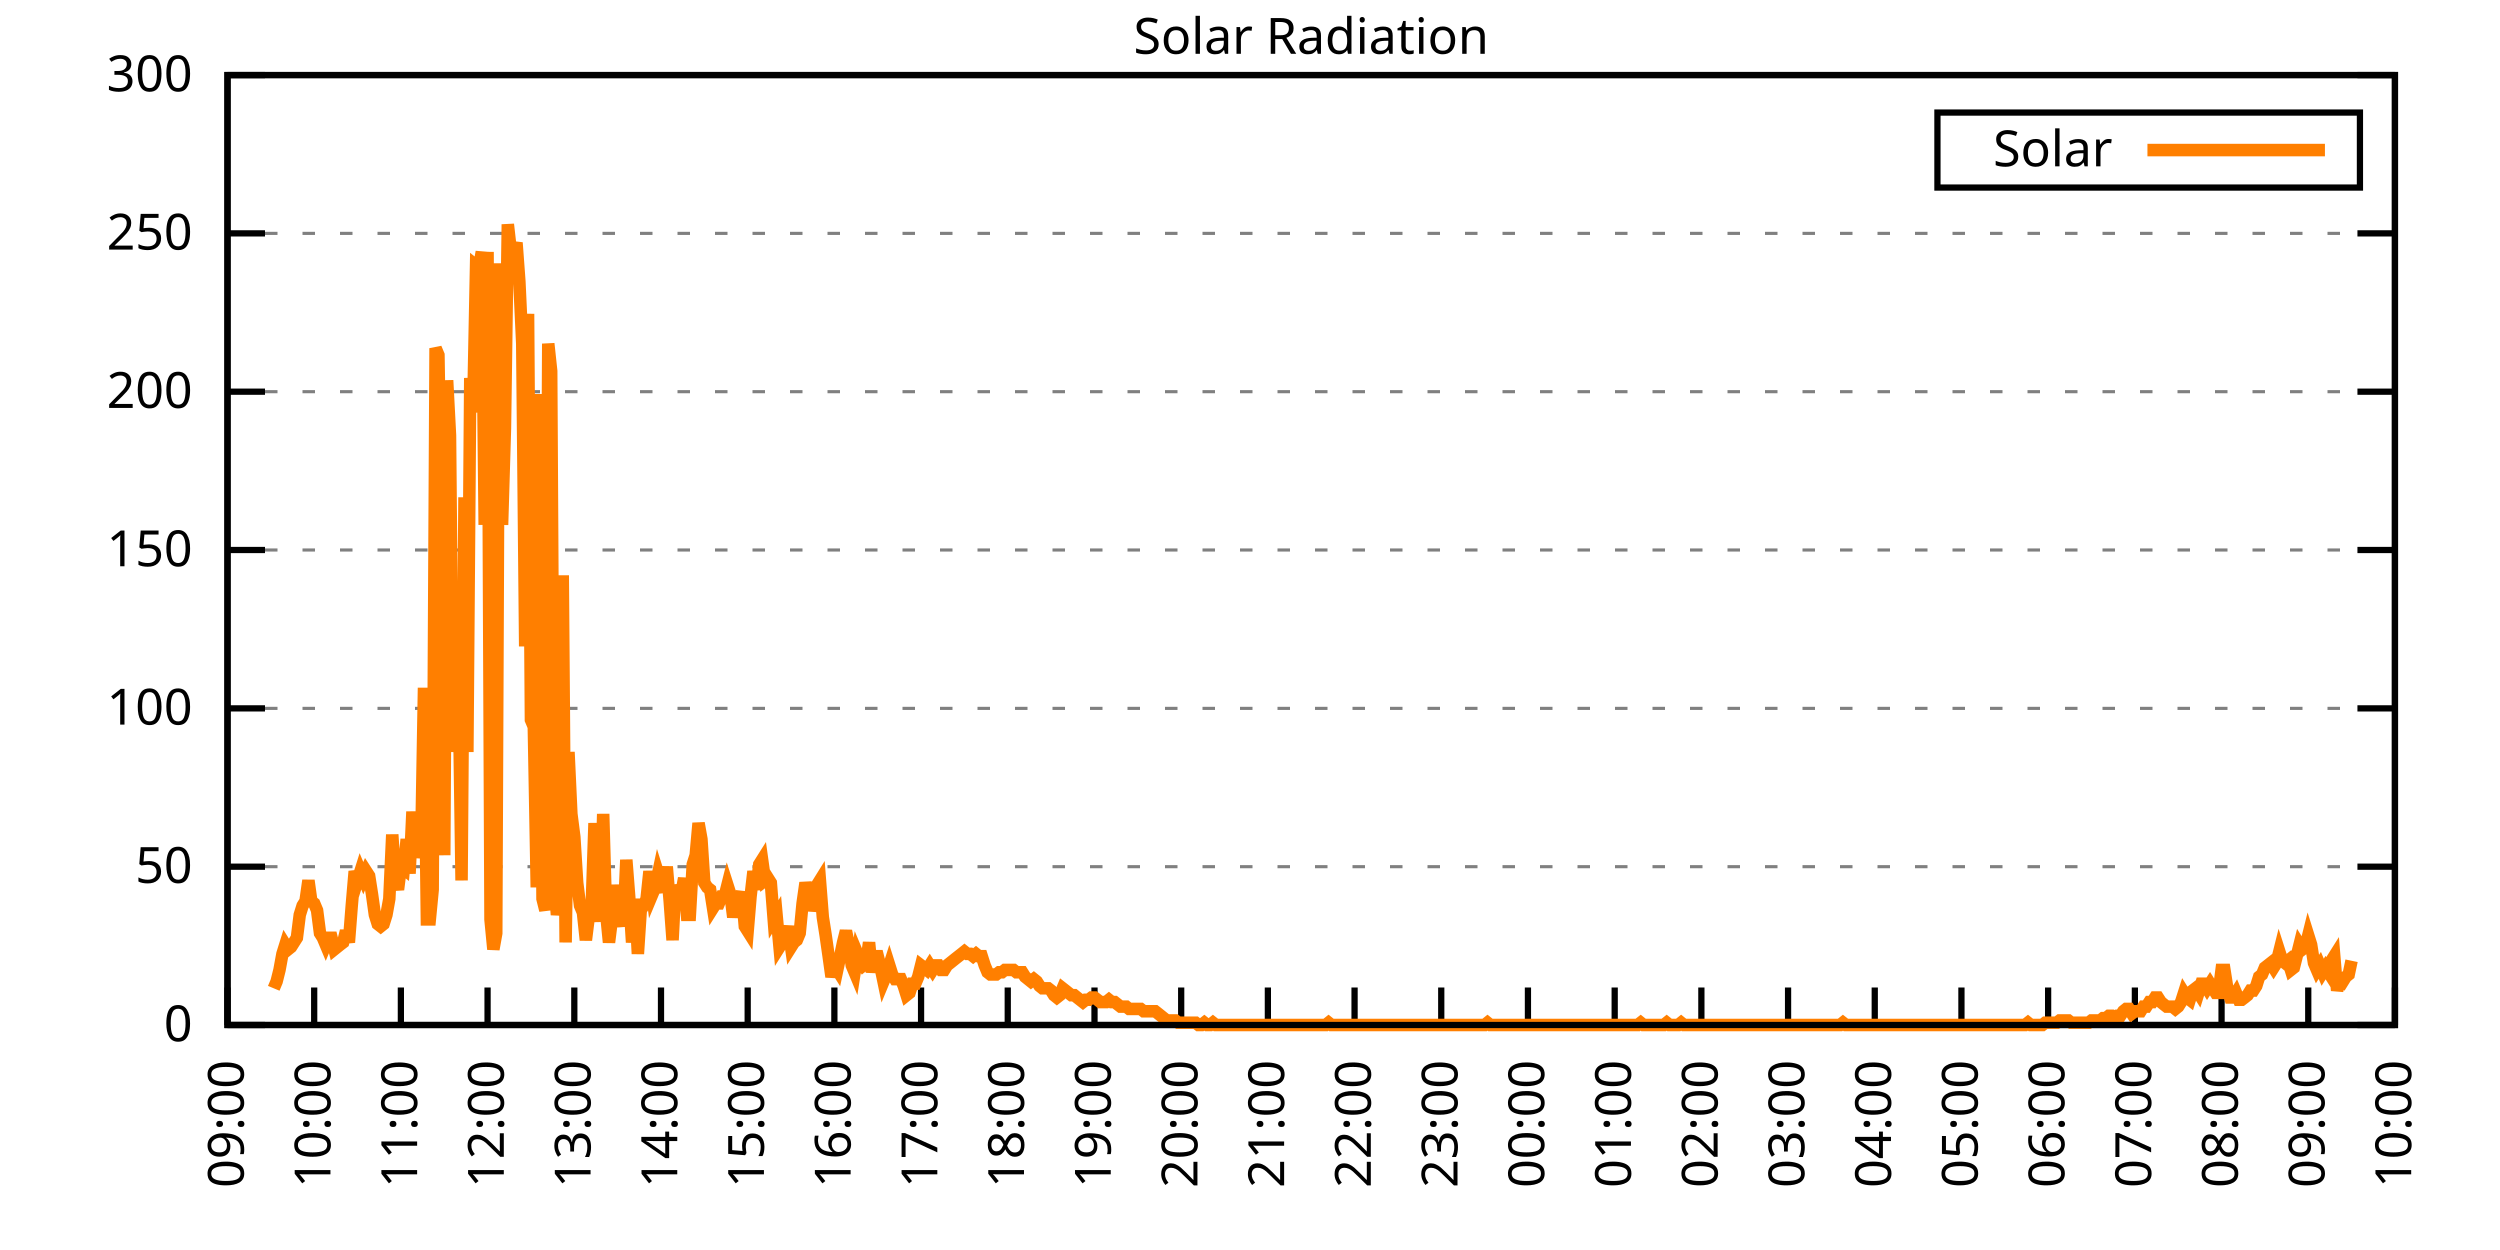
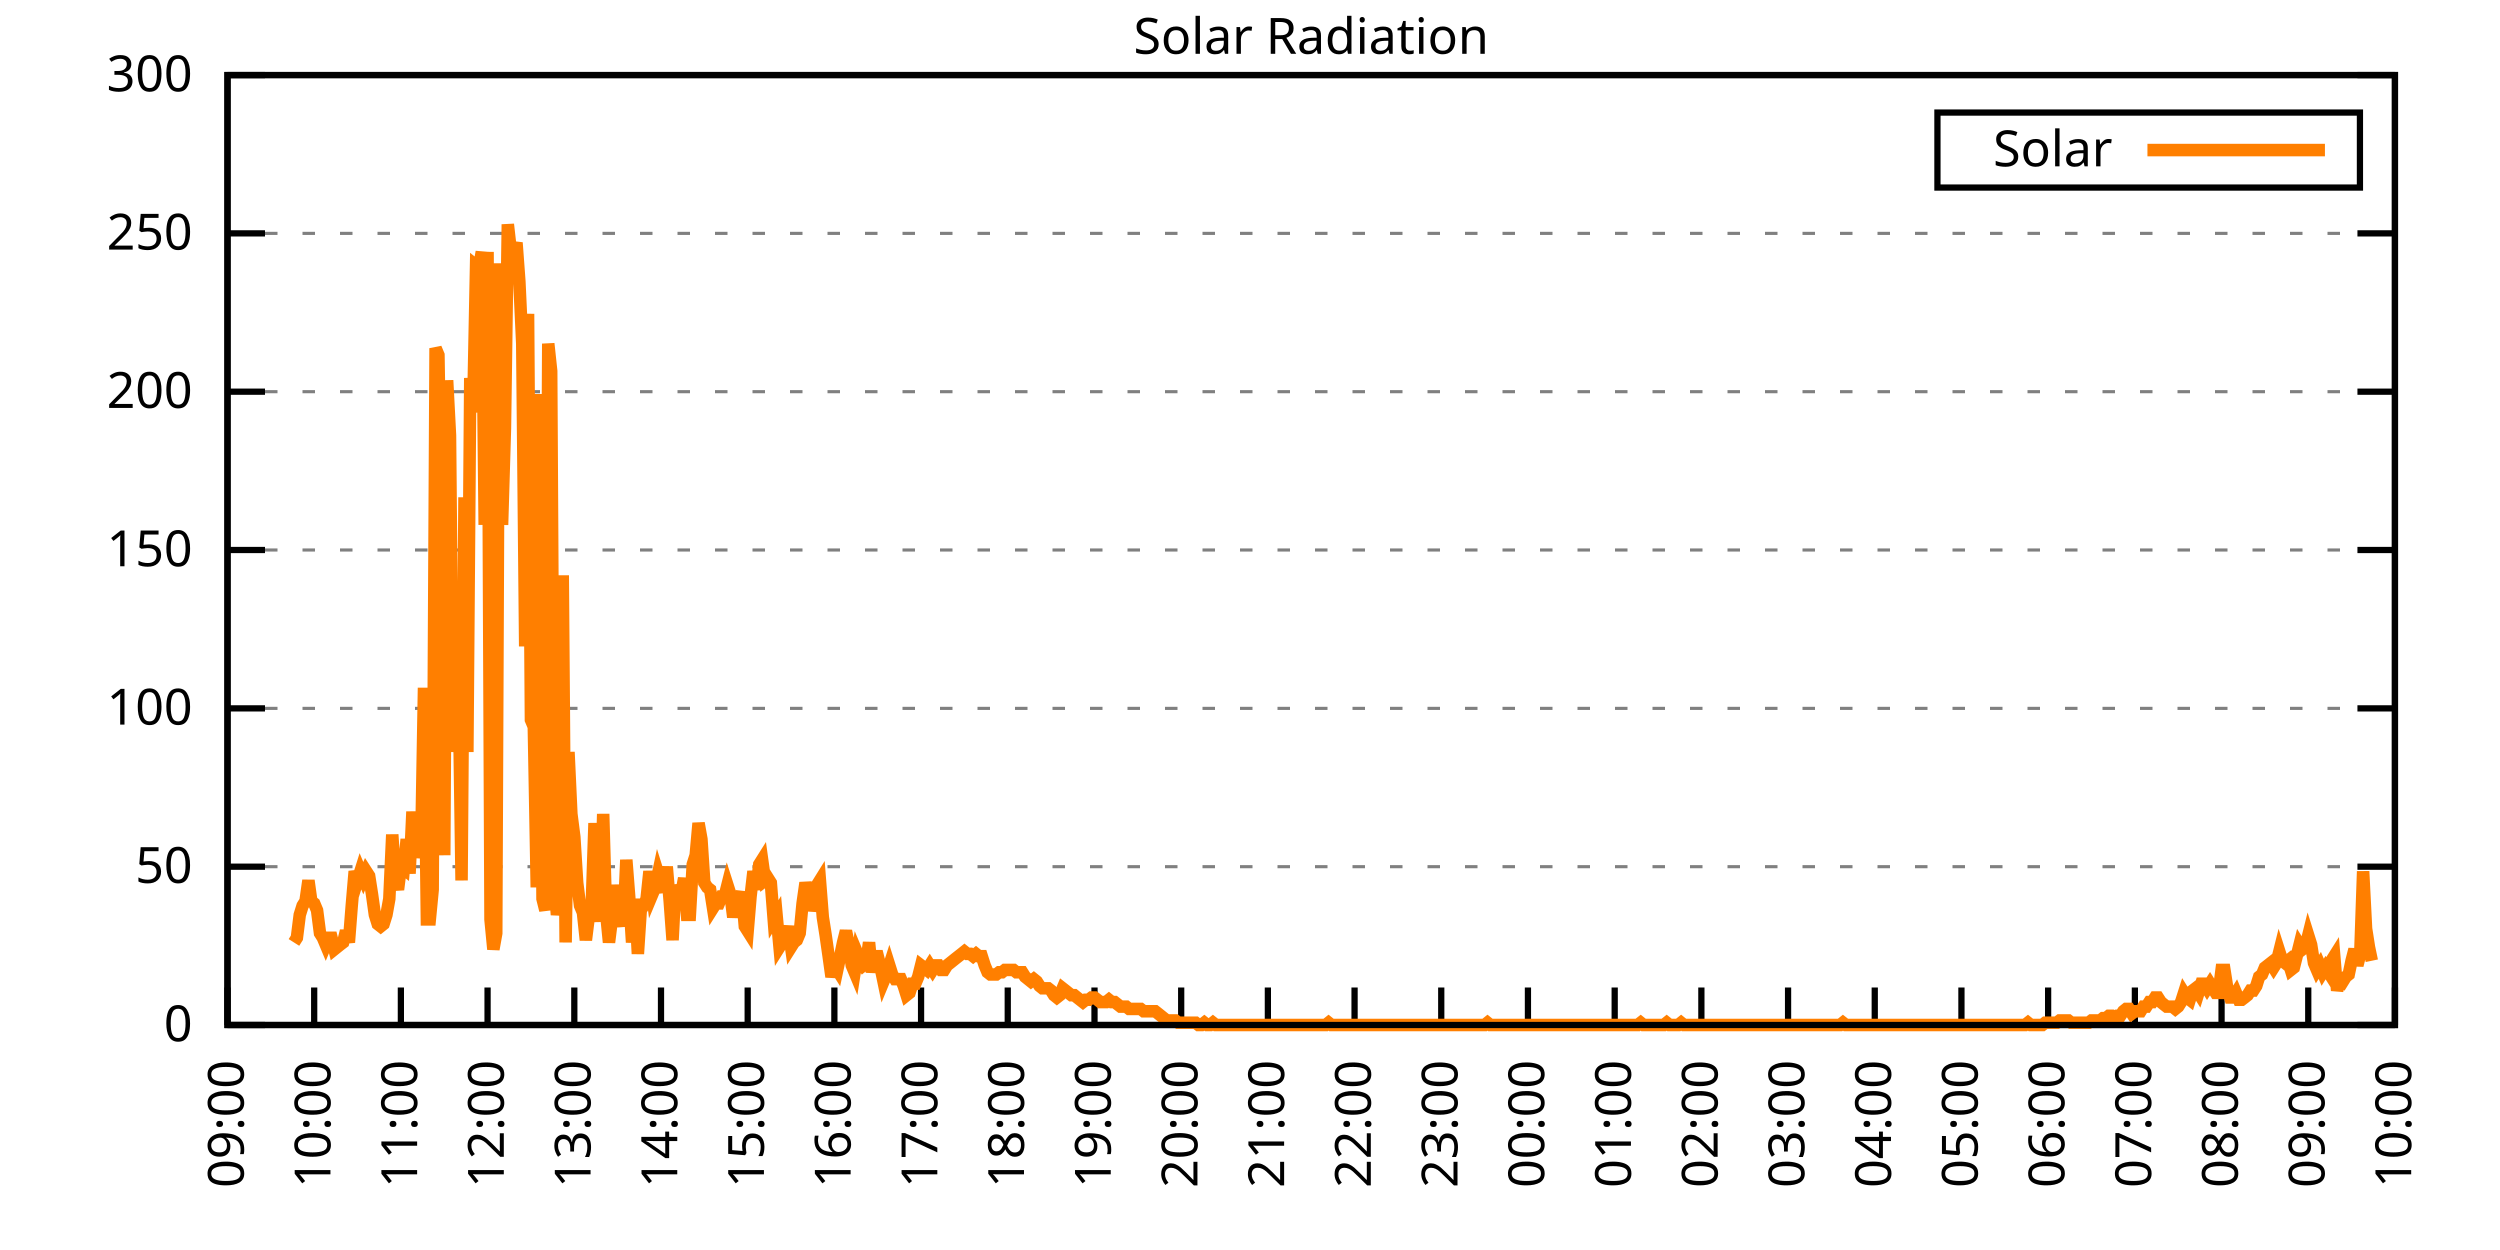
<svg xmlns="http://www.w3.org/2000/svg" xmlns:xlink="http://www.w3.org/1999/xlink" width="400" height="200" viewBox="0 0 400 200">
  <g id="gnuplot_canvas">
    <rect x="0" y="0" width="400" height="200" fill="none" />
    <defs>
      <circle id="gpDot" r="0.5" stroke-width="0.5" stroke="currentColor" />
      <path id="gpPt0" stroke-width="0.333" stroke="currentColor" d="M-1,0 h2 M0,-1 v2" />
      <path id="gpPt1" stroke-width="0.333" stroke="currentColor" d="M-1,-1 L1,1 M1,-1 L-1,1" />
      <path id="gpPt2" stroke-width="0.333" stroke="currentColor" d="M-1,0 L1,0 M0,-1 L0,1 M-1,-1 L1,1 M-1,1 L1,-1" />
      <rect id="gpPt3" stroke-width="0.333" stroke="currentColor" x="-1" y="-1" width="2" height="2" />
      <rect id="gpPt4" stroke-width="0.333" stroke="currentColor" fill="currentColor" x="-1" y="-1" width="2" height="2" />
      <circle id="gpPt5" stroke-width="0.333" stroke="currentColor" cx="0" cy="0" r="1" />
      <use xlink:href="#gpPt5" id="gpPt6" fill="currentColor" stroke="none" />
      <path id="gpPt7" stroke-width="0.333" stroke="currentColor" d="M0,-1.33 L-1.33,0.67 L1.33,0.67 z" />
      <use xlink:href="#gpPt7" id="gpPt8" fill="currentColor" stroke="none" />
      <use xlink:href="#gpPt7" id="gpPt9" stroke="currentColor" transform="rotate(180)" />
      <use xlink:href="#gpPt9" id="gpPt10" fill="currentColor" stroke="none" />
      <use xlink:href="#gpPt3" id="gpPt11" stroke="currentColor" transform="rotate(45)" />
      <use xlink:href="#gpPt11" id="gpPt12" fill="currentColor" stroke="none" />
      <path id="gpPt13" stroke-width="0.333" stroke="currentColor" d="M0,1.330 L1.265,0.411 L0.782,-1.067 L-0.782,-1.076 L-1.265,0.411 z" />
      <use xlink:href="#gpPt13" id="gpPt14" fill="currentColor" stroke="none" />
      <filter id="textbox" filterUnits="objectBoundingBox" x="0" y="0" height="1" width="1">
        <feFlood flood-color="white" flood-opacity="1" result="bgnd" />
        <feComposite in="SourceGraphic" in2="bgnd" operator="atop" />
      </filter>
      <filter id="greybox" filterUnits="objectBoundingBox" x="0" y="0" height="1" width="1">
        <feFlood flood-color="lightgrey" flood-opacity="1" result="grey" />
        <feComposite in="SourceGraphic" in2="grey" operator="atop" />
      </filter>
    </defs>
    <g fill="none" color="white" stroke="currentColor" stroke-width="1.00" stroke-linecap="butt" stroke-linejoin="miter">
</g>
    <g fill="none" color="black" stroke="currentColor" stroke-width="1.00" stroke-linecap="butt" stroke-linejoin="miter">
      <g stroke="none" shape-rendering="crispEdges">
        <polygon fill="rgb(255, 255, 255)" points="36.40,164.00 383.18,164.00 383.18,12.02 36.40,12.02 " />
      </g>
    </g>
    <g fill="none" color="black" stroke="currentColor" stroke-width="1.00" stroke-linecap="butt" stroke-linejoin="miter">
</g>
    <g fill="none" color="black" stroke="black" stroke-width="0.50" stroke-linecap="butt" stroke-linejoin="miter">
</g>
    <g fill="none" color="gray" stroke="currentColor" stroke-width="0.50" stroke-linecap="butt" stroke-linejoin="miter">
      <path stroke="gray" stroke-dasharray="2,4" class="gridline" d="M36.40,164.00 L383.19,164.00  " />
    </g>
    <g fill="none" color="gray" stroke="gray" stroke-width="1.00" stroke-linecap="butt" stroke-linejoin="miter">
</g>
    <g fill="none" color="black" stroke="currentColor" stroke-width="1.00" stroke-linecap="butt" stroke-linejoin="miter">
      <path stroke="black" d="M36.40,164.00 L42.40,164.00 M383.19,164.00 L377.19,164.00  " />
      <g transform="translate(30.80,166.60)" stroke="none" fill="black" font-family="Sans" font-size="8.00" text-anchor="end">
        <text>
          <tspan font-family="Sans"> 0</tspan>
        </text>
      </g>
    </g>
    <g fill="none" color="black" stroke="currentColor" stroke-width="1.00" stroke-linecap="butt" stroke-linejoin="miter">
</g>
    <g fill="none" color="black" stroke="black" stroke-width="0.50" stroke-linecap="butt" stroke-linejoin="miter">
</g>
    <g fill="none" color="gray" stroke="currentColor" stroke-width="0.50" stroke-linecap="butt" stroke-linejoin="miter">
      <path stroke="gray" stroke-dasharray="2,4" class="gridline" d="M36.40,138.67 L383.19,138.67  " />
    </g>
    <g fill="none" color="gray" stroke="gray" stroke-width="1.00" stroke-linecap="butt" stroke-linejoin="miter">
</g>
    <g fill="none" color="black" stroke="currentColor" stroke-width="1.00" stroke-linecap="butt" stroke-linejoin="miter">
      <path stroke="black" d="M36.40,138.67 L42.40,138.67 M383.19,138.67 L377.19,138.67  " />
      <g transform="translate(30.80,141.27)" stroke="none" fill="black" font-family="Sans" font-size="8.00" text-anchor="end">
        <text>
          <tspan font-family="Sans"> 50</tspan>
        </text>
      </g>
    </g>
    <g fill="none" color="black" stroke="currentColor" stroke-width="1.00" stroke-linecap="butt" stroke-linejoin="miter">
</g>
    <g fill="none" color="black" stroke="black" stroke-width="0.50" stroke-linecap="butt" stroke-linejoin="miter">
</g>
    <g fill="none" color="gray" stroke="currentColor" stroke-width="0.50" stroke-linecap="butt" stroke-linejoin="miter">
      <path stroke="gray" stroke-dasharray="2,4" class="gridline" d="M36.40,113.34 L383.19,113.34  " />
    </g>
    <g fill="none" color="gray" stroke="gray" stroke-width="1.00" stroke-linecap="butt" stroke-linejoin="miter">
</g>
    <g fill="none" color="black" stroke="currentColor" stroke-width="1.00" stroke-linecap="butt" stroke-linejoin="miter">
      <path stroke="black" d="M36.40,113.34 L42.40,113.34 M383.19,113.34 L377.19,113.34  " />
      <g transform="translate(30.80,115.94)" stroke="none" fill="black" font-family="Sans" font-size="8.00" text-anchor="end">
        <text>
          <tspan font-family="Sans"> 100</tspan>
        </text>
      </g>
    </g>
    <g fill="none" color="black" stroke="currentColor" stroke-width="1.00" stroke-linecap="butt" stroke-linejoin="miter">
</g>
    <g fill="none" color="black" stroke="black" stroke-width="0.50" stroke-linecap="butt" stroke-linejoin="miter">
</g>
    <g fill="none" color="gray" stroke="currentColor" stroke-width="0.50" stroke-linecap="butt" stroke-linejoin="miter">
      <path stroke="gray" stroke-dasharray="2,4" class="gridline" d="M36.40,88.00 L383.19,88.00  " />
    </g>
    <g fill="none" color="gray" stroke="gray" stroke-width="1.00" stroke-linecap="butt" stroke-linejoin="miter">
</g>
    <g fill="none" color="black" stroke="currentColor" stroke-width="1.00" stroke-linecap="butt" stroke-linejoin="miter">
      <path stroke="black" d="M36.40,88.00 L42.40,88.00 M383.19,88.00 L377.19,88.00  " />
      <g transform="translate(30.80,90.60)" stroke="none" fill="black" font-family="Sans" font-size="8.00" text-anchor="end">
        <text>
          <tspan font-family="Sans"> 150</tspan>
        </text>
      </g>
    </g>
    <g fill="none" color="black" stroke="currentColor" stroke-width="1.00" stroke-linecap="butt" stroke-linejoin="miter">
</g>
    <g fill="none" color="black" stroke="black" stroke-width="0.50" stroke-linecap="butt" stroke-linejoin="miter">
</g>
    <g fill="none" color="gray" stroke="currentColor" stroke-width="0.50" stroke-linecap="butt" stroke-linejoin="miter">
      <path stroke="gray" stroke-dasharray="2,4" class="gridline" d="M36.40,62.67 L383.19,62.67  " />
    </g>
    <g fill="none" color="gray" stroke="gray" stroke-width="1.00" stroke-linecap="butt" stroke-linejoin="miter">
</g>
    <g fill="none" color="black" stroke="currentColor" stroke-width="1.00" stroke-linecap="butt" stroke-linejoin="miter">
      <path stroke="black" d="M36.40,62.67 L42.40,62.67 M383.19,62.67 L377.19,62.67  " />
      <g transform="translate(30.80,65.27)" stroke="none" fill="black" font-family="Sans" font-size="8.00" text-anchor="end">
        <text>
          <tspan font-family="Sans"> 200</tspan>
        </text>
      </g>
    </g>
    <g fill="none" color="black" stroke="currentColor" stroke-width="1.00" stroke-linecap="butt" stroke-linejoin="miter">
</g>
    <g fill="none" color="black" stroke="black" stroke-width="0.50" stroke-linecap="butt" stroke-linejoin="miter">
</g>
    <g fill="none" color="gray" stroke="currentColor" stroke-width="0.50" stroke-linecap="butt" stroke-linejoin="miter">
      <path stroke="gray" stroke-dasharray="2,4" class="gridline" d="M36.40,37.34 L383.19,37.34  " />
    </g>
    <g fill="none" color="gray" stroke="gray" stroke-width="1.00" stroke-linecap="butt" stroke-linejoin="miter">
</g>
    <g fill="none" color="black" stroke="currentColor" stroke-width="1.00" stroke-linecap="butt" stroke-linejoin="miter">
      <path stroke="black" d="M36.40,37.34 L42.40,37.34 M383.19,37.34 L377.19,37.34  " />
      <g transform="translate(30.80,39.94)" stroke="none" fill="black" font-family="Sans" font-size="8.00" text-anchor="end">
        <text>
          <tspan font-family="Sans"> 250</tspan>
        </text>
      </g>
    </g>
    <g fill="none" color="black" stroke="currentColor" stroke-width="1.00" stroke-linecap="butt" stroke-linejoin="miter">
</g>
    <g fill="none" color="black" stroke="black" stroke-width="0.50" stroke-linecap="butt" stroke-linejoin="miter">
</g>
    <g fill="none" color="gray" stroke="currentColor" stroke-width="0.50" stroke-linecap="butt" stroke-linejoin="miter">
      <path stroke="gray" stroke-dasharray="2,4" class="gridline" d="M36.40,12.01 L383.19,12.01  " />
    </g>
    <g fill="none" color="gray" stroke="gray" stroke-width="1.00" stroke-linecap="butt" stroke-linejoin="miter">
</g>
    <g fill="none" color="black" stroke="currentColor" stroke-width="1.00" stroke-linecap="butt" stroke-linejoin="miter">
      <path stroke="black" d="M36.40,12.01 L42.40,12.01 M383.19,12.01 L377.19,12.01  " />
      <g transform="translate(30.80,14.61)" stroke="none" fill="black" font-family="Sans" font-size="8.00" text-anchor="end">
        <text>
          <tspan font-family="Sans"> 300</tspan>
        </text>
      </g>
    </g>
    <g fill="none" color="black" stroke="currentColor" stroke-width="1.00" stroke-linecap="butt" stroke-linejoin="miter">
      <path stroke="black" d="M36.40,164.00 L36.40,158.00  " />
      <g transform="translate(39.00,169.60) rotate(270.00)" stroke="none" fill="black" font-family="Sans" font-size="8.00" text-anchor="end">
        <text>
          <tspan font-family="Sans">09:00</tspan>
        </text>
      </g>
    </g>
    <g fill="none" color="black" stroke="currentColor" stroke-width="1.00" stroke-linecap="butt" stroke-linejoin="miter">
      <path stroke="black" d="M50.27,164.00 L50.27,158.00  " />
      <g transform="translate(52.87,169.60) rotate(270.00)" stroke="none" fill="black" font-family="Sans" font-size="8.00" text-anchor="end">
        <text>
          <tspan font-family="Sans">10:00</tspan>
        </text>
      </g>
    </g>
    <g fill="none" color="black" stroke="currentColor" stroke-width="1.00" stroke-linecap="butt" stroke-linejoin="miter">
      <path stroke="black" d="M64.14,164.00 L64.14,158.00  " />
      <g transform="translate(66.74,169.60) rotate(270.00)" stroke="none" fill="black" font-family="Sans" font-size="8.00" text-anchor="end">
        <text>
          <tspan font-family="Sans">11:00</tspan>
        </text>
      </g>
    </g>
    <g fill="none" color="black" stroke="currentColor" stroke-width="1.00" stroke-linecap="butt" stroke-linejoin="miter">
      <path stroke="black" d="M78.01,164.00 L78.01,158.00  " />
      <g transform="translate(80.61,169.60) rotate(270.00)" stroke="none" fill="black" font-family="Sans" font-size="8.00" text-anchor="end">
        <text>
          <tspan font-family="Sans">12:00</tspan>
        </text>
      </g>
    </g>
    <g fill="none" color="black" stroke="currentColor" stroke-width="1.00" stroke-linecap="butt" stroke-linejoin="miter">
      <path stroke="black" d="M91.89,164.00 L91.89,158.00  " />
      <g transform="translate(94.49,169.60) rotate(270.00)" stroke="none" fill="black" font-family="Sans" font-size="8.00" text-anchor="end">
        <text>
          <tspan font-family="Sans">13:00</tspan>
        </text>
      </g>
    </g>
    <g fill="none" color="black" stroke="currentColor" stroke-width="1.00" stroke-linecap="butt" stroke-linejoin="miter">
      <path stroke="black" d="M105.76,164.00 L105.76,158.00  " />
      <g transform="translate(108.36,169.60) rotate(270.00)" stroke="none" fill="black" font-family="Sans" font-size="8.00" text-anchor="end">
        <text>
          <tspan font-family="Sans">14:00</tspan>
        </text>
      </g>
    </g>
    <g fill="none" color="black" stroke="currentColor" stroke-width="1.00" stroke-linecap="butt" stroke-linejoin="miter">
      <path stroke="black" d="M119.63,164.00 L119.63,158.00  " />
      <g transform="translate(122.23,169.60) rotate(270.00)" stroke="none" fill="black" font-family="Sans" font-size="8.00" text-anchor="end">
        <text>
          <tspan font-family="Sans">15:00</tspan>
        </text>
      </g>
    </g>
    <g fill="none" color="black" stroke="currentColor" stroke-width="1.00" stroke-linecap="butt" stroke-linejoin="miter">
      <path stroke="black" d="M133.50,164.00 L133.50,158.00  " />
      <g transform="translate(136.10,169.60) rotate(270.00)" stroke="none" fill="black" font-family="Sans" font-size="8.00" text-anchor="end">
        <text>
          <tspan font-family="Sans">16:00</tspan>
        </text>
      </g>
    </g>
    <g fill="none" color="black" stroke="currentColor" stroke-width="1.00" stroke-linecap="butt" stroke-linejoin="miter">
      <path stroke="black" d="M147.37,164.00 L147.37,158.00  " />
      <g transform="translate(149.97,169.60) rotate(270.00)" stroke="none" fill="black" font-family="Sans" font-size="8.00" text-anchor="end">
        <text>
          <tspan font-family="Sans">17:00</tspan>
        </text>
      </g>
    </g>
    <g fill="none" color="black" stroke="currentColor" stroke-width="1.00" stroke-linecap="butt" stroke-linejoin="miter">
      <path stroke="black" d="M161.24,164.00 L161.24,158.00  " />
      <g transform="translate(163.84,169.60) rotate(270.00)" stroke="none" fill="black" font-family="Sans" font-size="8.00" text-anchor="end">
        <text>
          <tspan font-family="Sans">18:00</tspan>
        </text>
      </g>
    </g>
    <g fill="none" color="black" stroke="currentColor" stroke-width="1.00" stroke-linecap="butt" stroke-linejoin="miter">
      <path stroke="black" d="M175.12,164.00 L175.12,158.00  " />
      <g transform="translate(177.72,169.60) rotate(270.00)" stroke="none" fill="black" font-family="Sans" font-size="8.00" text-anchor="end">
        <text>
          <tspan font-family="Sans">19:00</tspan>
        </text>
      </g>
    </g>
    <g fill="none" color="black" stroke="currentColor" stroke-width="1.00" stroke-linecap="butt" stroke-linejoin="miter">
      <path stroke="black" d="M188.99,164.00 L188.99,158.00  " />
      <g transform="translate(191.59,169.60) rotate(270.00)" stroke="none" fill="black" font-family="Sans" font-size="8.00" text-anchor="end">
        <text>
          <tspan font-family="Sans">20:00</tspan>
        </text>
      </g>
    </g>
    <g fill="none" color="black" stroke="currentColor" stroke-width="1.00" stroke-linecap="butt" stroke-linejoin="miter">
      <path stroke="black" d="M202.86,164.00 L202.86,158.00  " />
      <g transform="translate(205.46,169.60) rotate(270.00)" stroke="none" fill="black" font-family="Sans" font-size="8.00" text-anchor="end">
        <text>
          <tspan font-family="Sans">21:00</tspan>
        </text>
      </g>
    </g>
    <g fill="none" color="black" stroke="currentColor" stroke-width="1.00" stroke-linecap="butt" stroke-linejoin="miter">
      <path stroke="black" d="M216.73,164.00 L216.73,158.00  " />
      <g transform="translate(219.33,169.60) rotate(270.00)" stroke="none" fill="black" font-family="Sans" font-size="8.00" text-anchor="end">
        <text>
          <tspan font-family="Sans">22:00</tspan>
        </text>
      </g>
    </g>
    <g fill="none" color="black" stroke="currentColor" stroke-width="1.00" stroke-linecap="butt" stroke-linejoin="miter">
      <path stroke="black" d="M230.60,164.00 L230.60,158.00  " />
      <g transform="translate(233.20,169.60) rotate(270.00)" stroke="none" fill="black" font-family="Sans" font-size="8.00" text-anchor="end">
        <text>
          <tspan font-family="Sans">23:00</tspan>
        </text>
      </g>
    </g>
    <g fill="none" color="black" stroke="currentColor" stroke-width="1.00" stroke-linecap="butt" stroke-linejoin="miter">
      <path stroke="black" d="M244.47,164.00 L244.47,158.00  " />
      <g transform="translate(247.07,169.60) rotate(270.00)" stroke="none" fill="black" font-family="Sans" font-size="8.00" text-anchor="end">
        <text>
          <tspan font-family="Sans">00:00</tspan>
        </text>
      </g>
    </g>
    <g fill="none" color="black" stroke="currentColor" stroke-width="1.00" stroke-linecap="butt" stroke-linejoin="miter">
      <path stroke="black" d="M258.35,164.00 L258.35,158.00  " />
      <g transform="translate(260.95,169.60) rotate(270.00)" stroke="none" fill="black" font-family="Sans" font-size="8.00" text-anchor="end">
        <text>
          <tspan font-family="Sans">01:00</tspan>
        </text>
      </g>
    </g>
    <g fill="none" color="black" stroke="currentColor" stroke-width="1.00" stroke-linecap="butt" stroke-linejoin="miter">
      <path stroke="black" d="M272.22,164.00 L272.22,158.00  " />
      <g transform="translate(274.82,169.60) rotate(270.00)" stroke="none" fill="black" font-family="Sans" font-size="8.00" text-anchor="end">
        <text>
          <tspan font-family="Sans">02:00</tspan>
        </text>
      </g>
    </g>
    <g fill="none" color="black" stroke="currentColor" stroke-width="1.00" stroke-linecap="butt" stroke-linejoin="miter">
      <path stroke="black" d="M286.09,164.00 L286.09,158.00  " />
      <g transform="translate(288.69,169.60) rotate(270.00)" stroke="none" fill="black" font-family="Sans" font-size="8.00" text-anchor="end">
        <text>
          <tspan font-family="Sans">03:00</tspan>
        </text>
      </g>
    </g>
    <g fill="none" color="black" stroke="currentColor" stroke-width="1.00" stroke-linecap="butt" stroke-linejoin="miter">
      <path stroke="black" d="M299.96,164.00 L299.96,158.00  " />
      <g transform="translate(302.56,169.60) rotate(270.00)" stroke="none" fill="black" font-family="Sans" font-size="8.00" text-anchor="end">
        <text>
          <tspan font-family="Sans">04:00</tspan>
        </text>
      </g>
    </g>
    <g fill="none" color="black" stroke="currentColor" stroke-width="1.00" stroke-linecap="butt" stroke-linejoin="miter">
      <path stroke="black" d="M313.83,164.00 L313.83,158.00  " />
      <g transform="translate(316.43,169.60) rotate(270.00)" stroke="none" fill="black" font-family="Sans" font-size="8.00" text-anchor="end">
        <text>
          <tspan font-family="Sans">05:00</tspan>
        </text>
      </g>
    </g>
    <g fill="none" color="black" stroke="currentColor" stroke-width="1.00" stroke-linecap="butt" stroke-linejoin="miter">
      <path stroke="black" d="M327.70,164.00 L327.70,158.00  " />
      <g transform="translate(330.30,169.60) rotate(270.00)" stroke="none" fill="black" font-family="Sans" font-size="8.00" text-anchor="end">
        <text>
          <tspan font-family="Sans">06:00</tspan>
        </text>
      </g>
    </g>
    <g fill="none" color="black" stroke="currentColor" stroke-width="1.00" stroke-linecap="butt" stroke-linejoin="miter">
      <path stroke="black" d="M341.58,164.00 L341.58,158.00  " />
      <g transform="translate(344.18,169.60) rotate(270.00)" stroke="none" fill="black" font-family="Sans" font-size="8.00" text-anchor="end">
        <text>
          <tspan font-family="Sans">07:00</tspan>
        </text>
      </g>
    </g>
    <g fill="none" color="black" stroke="currentColor" stroke-width="1.00" stroke-linecap="butt" stroke-linejoin="miter">
      <path stroke="black" d="M355.45,164.00 L355.45,158.00  " />
      <g transform="translate(358.05,169.60) rotate(270.00)" stroke="none" fill="black" font-family="Sans" font-size="8.00" text-anchor="end">
        <text>
          <tspan font-family="Sans">08:00</tspan>
        </text>
      </g>
    </g>
    <g fill="none" color="black" stroke="currentColor" stroke-width="1.00" stroke-linecap="butt" stroke-linejoin="miter">
      <path stroke="black" d="M369.32,164.00 L369.32,158.00  " />
      <g transform="translate(371.92,169.60) rotate(270.00)" stroke="none" fill="black" font-family="Sans" font-size="8.00" text-anchor="end">
        <text>
          <tspan font-family="Sans">09:00</tspan>
        </text>
      </g>
    </g>
    <g fill="none" color="black" stroke="currentColor" stroke-width="1.00" stroke-linecap="butt" stroke-linejoin="miter">
      <path stroke="black" d="M383.19,164.00 L383.19,158.00  " />
      <g transform="translate(385.79,169.60) rotate(270.00)" stroke="none" fill="black" font-family="Sans" font-size="8.00" text-anchor="end">
        <text>
          <tspan font-family="Sans">10:00</tspan>
        </text>
      </g>
    </g>
    <g fill="none" color="black" stroke="currentColor" stroke-width="1.00" stroke-linecap="butt" stroke-linejoin="miter">
</g>
    <g fill="none" color="black" stroke="currentColor" stroke-width="1.00" stroke-linecap="butt" stroke-linejoin="miter">
      <path stroke="black" d="M36.40,12.01 L36.40,164.00 L383.19,164.00 L383.19,12.01 L36.40,12.01 Z  " />
    </g>
    <g fill="none" color="black" stroke="currentColor" stroke-width="1.00" stroke-linecap="butt" stroke-linejoin="miter">
</g>
    <g fill="none" color="black" stroke="currentColor" stroke-width="1.00" stroke-linecap="butt" stroke-linejoin="miter">
      <path stroke="black" d="M309.99,30.01 L309.99,18.01 L377.59,18.01 L377.59,30.01 L309.99,30.01 Z  " />
    </g>
    <g id="Solar_Radiation_plot_1">
      <g fill="none" color="white" stroke="black" stroke-width="2.00" stroke-linecap="butt" stroke-linejoin="miter">
</g>
      <g fill="none" color="black" stroke="currentColor" stroke-width="2.00" stroke-linecap="butt" stroke-linejoin="miter">
        <g transform="translate(337.99,26.61)" stroke="none" fill="black" font-family="Sans" font-size="8.00" text-anchor="end">
          <text>
            <tspan font-family="Sans">Solar</tspan>
          </text>
        </g>
      </g>
      <g fill="none" color="black" stroke="currentColor" stroke-width="2.00" stroke-linecap="butt" stroke-linejoin="miter">
-         <path stroke="rgb(255, 127,   0)" d="M343.59,24.01 L371.99,24.01 M43.80,158.13 L44.26,157.03 L44.72,155.19 L45.19,152.62 L45.65,151.15 L46.11,151.89   L46.57,151.52 L47.03,150.79 L47.50,150.05 L47.96,146.38 L48.42,144.91 L48.88,144.18 L49.35,140.87 L49.81,144.18   L50.27,144.55 L50.73,145.65 L51.20,149.32 L51.66,150.05 L52.12,151.15 L52.58,150.05 L53.05,150.05 L53.51,151.89   L53.97,151.52 L54.43,151.15 L54.90,150.79 L55.36,148.95 L55.82,150.79 L56.28,144.91 L56.75,139.41 L57.21,140.87   L57.67,139.41 L58.13,140.51 L58.59,139.41 L59.06,140.14 L59.52,143.08 L59.98,146.38 L60.44,147.85 L60.91,148.22   L61.37,147.85 L61.83,146.38 L62.29,143.81 L62.76,133.53 L63.22,140.51 L63.68,142.34 L64.14,138.67 L64.61,139.04   L65.07,134.27 L65.53,139.77 L65.99,129.86 L66.46,137.20 L66.92,134.63 L67.38,136.10 L67.84,110.04 L68.30,147.11   L68.77,147.11 L69.23,142.34 L69.69,55.71 L70.15,56.81 L70.62,86.55 L71.08,136.84 L71.54,60.85 L72.00,69.66   L72.47,120.32 L72.93,100.13 L73.39,109.67 L73.85,140.87 L74.32,79.57 L74.78,120.32 L75.24,60.48 L75.70,65.99   L76.17,42.50 L76.63,42.87 L77.09,40.30 L77.55,83.98 L78.01,40.30 L78.48,147.11 L78.94,151.89 L79.40,149.32   L79.86,42.13 L80.33,83.98 L80.79,68.56 L81.25,35.89 L81.71,39.93 L82.18,40.30 L82.64,38.83 L83.10,45.07   L83.56,54.98 L84.03,103.43 L84.49,50.21 L84.95,115.18 L85.41,116.28 L85.88,141.98 L86.34,63.05 L86.80,143.81   L87.26,145.65 L87.72,54.98 L88.19,59.38 L88.65,140.14 L89.11,146.38 L89.57,143.44 L90.04,92.05 L90.50,150.79   L90.96,120.32 L91.42,130.23 L91.89,133.90 L92.35,141.24 L92.81,144.91 L93.27,146.01 L93.74,150.42 L94.20,146.75   L94.66,145.28 L95.12,131.70 L95.59,141.24 L96.05,147.48 L96.51,130.23 L96.97,146.01 L97.44,150.79 L97.90,147.11   L98.36,146.38 L98.82,141.61 L99.28,145.65 L99.75,148.22 L100.21,137.57 L100.67,143.44 L101.13,150.79 L101.60,143.81   L102.06,152.62 L102.52,145.65 L102.98,144.91 L103.45,143.81 L103.91,139.41 L104.37,143.08 L104.83,141.98 L105.30,139.77   L105.76,141.24 L106.22,142.71 L106.68,138.67 L107.15,144.18 L107.61,150.42 L108.07,141.61 L108.53,143.44 L108.99,143.08   L109.46,140.51 L109.92,146.38 L110.38,146.38 L110.84,138.30 L111.31,136.84 L111.77,131.70 L112.23,134.27 L112.69,141.24   L113.16,141.98 L113.62,142.34 L114.08,145.28 L114.54,144.55 L115.01,144.55 L115.47,143.44 L115.93,143.44 L116.39,141.61   L116.86,143.08 L117.32,146.75 L117.78,144.18 L118.24,144.18 L118.70,142.71 L119.17,148.22 L119.63,148.95 L120.09,143.44   L120.55,139.41 L121.02,142.34 L121.48,138.30 L121.94,137.57 L122.40,140.87 L122.87,140.51 L123.33,141.24 L123.79,147.11   L124.25,146.38 L124.72,151.52 L125.18,150.79 L125.64,150.05 L126.10,148.22 L126.57,151.52 L127.03,150.79 L127.49,150.42   L127.95,149.32 L128.41,144.55 L128.88,141.24 L129.34,143.08 L129.80,145.65 L130.26,144.18 L130.73,141.61 L131.19,140.87   L131.65,146.75 L132.11,149.68 L132.58,152.99 L133.04,156.29 L133.50,154.46 L133.96,155.19 L134.43,152.99 L134.89,150.79   L135.35,148.95 L135.81,151.15 L136.28,154.46 L136.74,155.56 L137.20,152.62 L137.66,153.72 L138.13,154.46 L138.59,154.09   L139.05,150.79 L139.51,155.56 L139.97,152.99 L140.44,152.99 L140.90,154.82 L141.36,157.03 L141.82,155.92 L142.29,154.46   L142.75,155.92 L143.21,156.66 L143.67,156.66 L144.14,156.66 L144.60,157.76 L145.06,159.23 L145.52,158.86 L145.99,157.39   L146.45,157.39 L146.91,156.29 L147.37,154.46 L147.84,154.82 L148.30,155.19 L148.76,154.46 L149.22,155.19 L149.68,154.46   L150.15,154.46 L150.61,155.19 L151.07,155.19 L151.53,154.46 L152.00,154.09 L152.46,153.72 L152.92,153.35 L153.38,152.99   L153.85,152.62 L154.31,152.25 L154.77,152.62 L155.23,152.62 L155.70,152.99 L156.16,152.62 L156.62,152.99 L157.08,152.99   L157.55,154.46 L158.01,155.56 L158.47,155.92 L158.93,155.92 L159.39,155.92 L159.86,155.56 L160.32,155.56 L160.78,155.19   L161.24,155.19 L161.71,155.19 L162.17,155.19 L162.63,155.56 L163.09,155.56 L163.56,155.56 L164.02,156.29 L164.48,156.66   L164.94,157.03 L165.41,156.66 L165.87,157.03 L166.33,157.76 L166.79,158.13 L167.26,158.13 L167.72,158.13 L168.18,158.49   L168.64,159.23 L169.10,159.60 L169.57,159.23 L170.03,158.13 L170.49,158.49 L170.95,158.86 L171.42,159.23 L171.88,159.23   L172.34,159.60 L172.80,159.96 L173.27,160.33 L173.73,159.96 L174.19,159.96 L174.65,159.60 L175.12,159.60 L175.58,159.96   L176.04,160.33 L176.50,160.33 L176.97,160.33 L177.43,159.96 L177.89,160.33 L178.35,160.33 L178.82,160.70 L179.28,161.06   L179.74,161.06 L180.20,161.06 L180.66,161.43 L181.13,161.43 L181.59,161.43 L182.05,161.43 L182.51,161.43 L182.98,161.80   L183.44,161.80 L183.90,161.80 L184.36,161.80 L184.83,161.80 L185.29,162.16 L185.75,162.53 L186.21,162.90 L186.68,163.27   L187.14,163.27 L187.60,163.27 L188.06,163.27 L188.53,163.63 L188.99,163.63 L189.45,163.63 L189.91,163.63 L190.37,163.63   L190.84,163.63 L191.30,163.63 L191.76,164.00 L192.22,164.00 L192.69,163.63 L193.15,164.00 L193.61,164.00 L194.07,163.63   L194.54,164.00 L195.00,164.00 L195.46,164.00 L195.92,164.00 L196.39,164.00 L196.85,164.00 L197.31,164.00 L197.77,164.00   L198.24,164.00 L198.70,164.00 L199.16,164.00 L199.62,164.00 L200.08,164.00 L200.55,164.00 L201.01,164.00 L201.47,164.00   L201.93,164.00 L202.40,164.00 L202.86,164.00 L203.32,164.00 L203.78,164.00 L204.25,164.00 L204.71,164.00 L205.17,164.00   L205.63,164.00 L206.10,164.00 L206.56,164.00 L207.02,164.00 L207.48,164.00 L207.95,164.00 L208.41,164.00 L208.87,164.00   L209.33,164.00 L209.80,164.00 L210.26,164.00 L210.72,164.00 L211.18,164.00 L211.64,164.00 L212.11,164.00 L212.57,163.63   L213.03,164.00 L213.49,164.00 L213.96,164.00 L214.42,164.00 L214.88,164.00 L215.34,164.00 L215.81,164.00 L216.27,164.00   L216.73,164.00 L217.19,164.00 L217.66,164.00 L218.12,164.00 L218.58,164.00 L219.04,164.00 L219.51,164.00 L219.97,164.00   L220.43,164.00 L220.89,164.00 L221.35,164.00 L221.82,164.00 L222.28,164.00 L222.74,164.00 L223.20,164.00 L223.67,164.00   L224.13,164.00 L224.59,164.00 L225.05,164.00 L225.52,164.00 L225.98,164.00 L226.44,164.00 L226.90,164.00 L227.37,164.00   L227.83,164.00 L228.29,164.00 L228.75,164.00 L229.22,164.00 L229.68,164.00 L230.14,164.00 L230.60,164.00 L231.06,164.00   L231.53,164.00 L231.99,164.00 L232.45,164.00 L232.91,164.00 L233.38,164.00 L233.84,164.00 L234.30,164.00 L234.76,164.00   L235.23,164.00 L235.69,164.00 L236.15,164.00 L236.61,164.00 L237.08,164.00 L237.54,164.00 L238.00,163.63 L238.46,164.00   L238.93,164.00 L239.39,164.00 L239.85,164.00 L240.31,164.00 L240.77,164.00 L241.24,164.00 L241.70,164.00 L242.16,164.00   L242.62,164.00 L243.09,164.00 L243.55,164.00 L244.01,164.00 L244.47,164.00 L244.94,164.00 L245.40,164.00 L245.86,164.00   L246.32,164.00 L246.79,164.00 L247.25,164.00 L247.71,164.00 L248.17,164.00 L248.64,164.00 L249.10,164.00 L249.56,164.00   L250.02,164.00 L250.49,164.00 L250.95,164.00 L251.41,164.00 L251.87,164.00 L252.33,164.00 L252.80,164.00 L253.26,164.00   L253.72,164.00 L254.18,164.00 L254.65,164.00 L255.11,164.00 L255.57,164.00 L256.03,164.00 L256.50,164.00 L256.96,164.00   L257.42,164.00 L257.88,164.00 L258.35,164.00 L258.81,164.00 L259.27,164.00 L259.73,164.00 L260.20,164.00 L260.66,164.00   L261.12,164.00 L261.58,164.00 L262.04,164.00 L262.51,163.63 L262.97,164.00 L263.43,164.00 L263.89,164.00 L264.36,164.00   L264.82,164.00 L265.28,164.00 L265.74,164.00 L266.21,164.00 L266.67,163.63 L267.13,164.00 L267.59,164.00 L268.06,164.00   L268.52,164.00 L268.98,163.63 L269.44,164.00 L269.91,164.00 L270.37,164.00 L270.83,164.00 L271.29,164.00 L271.75,164.00   L272.22,164.00 L272.68,164.00 L273.14,164.00 L273.60,164.00 L274.07,164.00 L274.53,164.00 L274.99,164.00 L275.45,164.00   L275.92,164.00 L276.38,164.00 L276.84,164.00 L277.30,164.00 L277.77,164.00 L278.23,164.00 L278.69,164.00 L279.15,164.00   L279.62,164.00 L280.08,164.00 L280.54,164.00 L281.00,164.00 L281.46,164.00 L281.93,164.00 L282.39,164.00 L282.85,164.00   L283.31,164.00 L283.78,164.00 L284.24,164.00 L284.70,164.00 L285.16,164.00 L285.63,164.00 L286.09,164.00 L286.55,164.00   L287.01,164.00 L287.48,164.00 L287.94,164.00 L288.40,164.00 L288.86,164.00 L289.33,164.00 L289.79,164.00 L290.25,164.00   L290.71,164.00 L291.18,164.00 L291.64,164.00 L292.10,164.00 L292.56,164.00 L293.02,164.00 L293.49,164.00 L293.95,164.00   L294.41,164.00 L294.87,163.63 L295.34,164.00 L295.80,164.00 L296.26,164.00 L296.72,164.00 L297.19,164.00 L297.65,164.00   L298.11,164.00 L298.57,164.00 L299.04,164.00 L299.50,164.00 L299.96,164.00 L300.42,164.00 L300.89,164.00 L301.35,164.00   L301.81,164.00 L302.27,164.00 L302.73,164.00 L303.20,164.00 L303.66,164.00 L304.12,164.00 L304.58,164.00 L305.05,164.00   L305.51,164.00 L305.97,164.00 L306.43,164.00 L306.90,164.00 L307.36,164.00 L307.82,164.00 L308.28,164.00 L308.75,164.00   L309.21,164.00 L309.67,164.00 L310.13,164.00 L310.60,164.00 L311.06,164.00 L311.52,164.00 L311.98,164.00 L312.44,164.00   L312.91,164.00 L313.37,164.00 L313.83,164.00 L314.29,164.00 L314.76,164.00 L315.22,164.00 L315.68,164.00 L316.14,164.00   L316.61,164.00 L317.07,164.00 L317.53,164.00 L317.99,164.00 L318.46,164.00 L318.92,164.00 L319.38,164.00 L319.84,164.00   L320.31,164.00 L320.77,164.00 L321.23,164.00 L321.69,164.00 L322.15,164.00 L322.62,164.00 L323.08,164.00 L323.54,164.00   L324.00,164.00 L324.47,163.63 L324.93,164.00 L325.39,164.00 L325.85,164.00 L326.32,164.00 L326.78,164.00 L327.24,163.63   L327.70,163.63 L328.17,163.63 L328.63,163.63 L329.09,163.63 L329.55,163.27 L330.02,163.27 L330.48,163.27 L330.94,163.27   L331.40,163.63 L331.87,163.63 L332.33,163.63 L332.79,163.63 L333.25,163.63 L333.71,163.63 L334.18,163.63 L334.64,163.27   L335.10,163.27 L335.56,163.27 L336.03,163.27 L336.49,162.90 L336.95,162.90 L337.41,162.53 L337.88,162.53 L338.34,162.90   L338.80,162.53 L339.26,162.53 L339.73,161.80 L340.19,161.43 L340.65,161.43 L341.11,162.16 L341.58,161.80 L342.04,161.80   L342.50,161.80 L342.96,161.06 L343.42,161.06 L343.89,160.33 L344.35,160.33 L344.81,159.60 L345.27,159.60 L345.74,160.33   L346.20,160.70 L346.66,161.06 L347.12,161.06 L347.59,161.06 L348.05,161.43 L348.51,161.06 L348.97,160.33 L349.44,158.86   L349.90,159.60 L350.36,159.96 L350.82,158.49 L351.29,158.13 L351.75,158.86 L352.21,157.39 L352.67,157.39 L353.13,158.13   L353.60,157.39 L354.06,158.13 L354.52,158.86 L354.98,158.86 L355.45,155.19 L355.91,155.19 L356.37,158.13 L356.83,159.60   L357.30,159.60 L357.76,158.86 L358.22,159.96 L358.68,159.96 L359.15,159.60 L359.61,159.23 L360.07,158.49 L360.53,158.49   L361.00,157.76 L361.46,156.29 L361.92,155.92 L362.38,154.82 L362.84,154.46 L363.31,154.09 L363.77,154.82 L364.23,154.09   L364.69,152.25 L365.16,153.72 L365.62,154.09 L366.08,153.72 L366.54,155.19 L367.01,154.82 L367.47,152.99 L367.93,151.15   L368.39,151.89 L368.86,151.52 L369.32,149.68 L369.78,151.15 L370.24,154.09 L370.71,155.19 L371.17,154.46 L371.63,155.56   L372.09,154.82 L372.56,155.56 L373.02,153.72 L373.48,152.99 L373.94,158.49 L374.40,156.66 L374.87,157.03 L375.33,156.29   L375.79,155.92 L376.25,153.72  " />
+         <path stroke="rgb(255, 127,   0)" d="M343.59,24.01 L371.99,24.01 M47.03,150.79 L47.50,150.05 L47.96,146.38 L48.42,144.91 L48.88,144.18 L49.35,140.87   L49.81,144.18 L50.27,144.55 L50.73,145.65 L51.20,149.32 L51.66,150.05 L52.12,151.15 L52.58,150.05 L53.05,150.05   L53.51,151.89 L53.97,151.52 L54.43,151.15 L54.90,150.79 L55.36,148.95 L55.82,150.79 L56.28,144.91 L56.75,139.41   L57.21,140.87 L57.67,139.41 L58.13,140.51 L58.59,139.41 L59.06,140.14 L59.52,143.08 L59.98,146.38 L60.44,147.85   L60.91,148.22 L61.37,147.85 L61.83,146.38 L62.29,143.81 L62.76,133.53 L63.22,140.51 L63.68,142.34 L64.14,138.67   L64.61,139.04 L65.07,134.27 L65.53,139.77 L65.99,129.86 L66.46,137.20 L66.92,134.63 L67.38,136.10 L67.84,110.04   L68.30,147.11 L68.77,147.11 L69.23,142.34 L69.69,55.71 L70.15,56.81 L70.62,86.55 L71.08,136.84 L71.54,60.85   L72.00,69.66 L72.47,120.32 L72.93,100.13 L73.39,109.67 L73.85,140.87 L74.32,79.57 L74.78,120.32 L75.24,60.48   L75.70,65.99 L76.17,42.50 L76.63,42.87 L77.09,40.30 L77.55,83.98 L78.01,40.30 L78.48,147.11 L78.94,151.89   L79.40,149.32 L79.86,42.13 L80.33,83.98 L80.79,68.56 L81.25,35.89 L81.71,39.93 L82.18,40.30 L82.64,38.83   L83.10,45.07 L83.56,54.98 L84.03,103.43 L84.49,50.21 L84.95,115.18 L85.41,116.28 L85.88,141.98 L86.34,63.05   L86.80,143.81 L87.26,145.65 L87.72,54.98 L88.19,59.38 L88.65,140.14 L89.11,146.38 L89.57,143.44 L90.04,92.05   L90.50,150.79 L90.96,120.32 L91.42,130.23 L91.89,133.90 L92.35,141.24 L92.81,144.91 L93.27,146.01 L93.74,150.42   L94.20,146.75 L94.66,145.28 L95.12,131.70 L95.59,141.24 L96.05,147.48 L96.51,130.23 L96.97,146.01 L97.44,150.79   L97.90,147.11 L98.36,146.38 L98.82,141.61 L99.28,145.65 L99.75,148.22 L100.21,137.57 L100.67,143.44 L101.13,150.79   L101.60,143.81 L102.06,152.62 L102.52,145.65 L102.98,144.91 L103.45,143.81 L103.91,139.41 L104.37,143.08 L104.83,141.98   L105.30,139.77 L105.76,141.24 L106.22,142.71 L106.68,138.67 L107.15,144.18 L107.61,150.42 L108.07,141.61 L108.53,143.44   L108.99,143.08 L109.46,140.51 L109.92,146.38 L110.38,146.38 L110.84,138.30 L111.31,136.84 L111.77,131.70 L112.23,134.27   L112.69,141.24 L113.16,141.98 L113.62,142.34 L114.08,145.28 L114.54,144.55 L115.01,144.55 L115.47,143.44 L115.93,143.44   L116.39,141.61 L116.86,143.08 L117.32,146.75 L117.78,144.18 L118.24,144.18 L118.70,142.71 L119.17,148.22 L119.63,148.95   L120.09,143.44 L120.55,139.41 L121.02,142.34 L121.48,138.30 L121.94,137.57 L122.40,140.87 L122.87,140.51 L123.33,141.24   L123.79,147.11 L124.25,146.38 L124.72,151.52 L125.18,150.79 L125.64,150.05 L126.10,148.22 L126.57,151.52 L127.03,150.79   L127.49,150.42 L127.95,149.32 L128.41,144.55 L128.88,141.24 L129.34,143.08 L129.80,145.65 L130.26,144.18 L130.73,141.61   L131.19,140.87 L131.65,146.75 L132.11,149.68 L132.58,152.99 L133.04,156.29 L133.50,154.46 L133.96,155.19 L134.43,152.99   L134.89,150.79 L135.35,148.95 L135.81,151.15 L136.28,154.46 L136.74,155.56 L137.20,152.62 L137.66,153.72 L138.13,154.46   L138.59,154.09 L139.05,150.79 L139.51,155.56 L139.97,152.99 L140.44,152.99 L140.90,154.82 L141.36,157.03 L141.82,155.92   L142.29,154.46 L142.75,155.92 L143.21,156.66 L143.67,156.66 L144.14,156.66 L144.60,157.76 L145.06,159.23 L145.52,158.86   L145.99,157.39 L146.45,157.39 L146.91,156.29 L147.37,154.46 L147.84,154.82 L148.30,155.19 L148.76,154.46 L149.22,155.19   L149.68,154.46 L150.15,154.46 L150.61,155.19 L151.07,155.19 L151.53,154.46 L152.00,154.09 L152.46,153.72 L152.92,153.35   L153.38,152.99 L153.85,152.62 L154.31,152.25 L154.77,152.62 L155.23,152.62 L155.70,152.99 L156.16,152.62 L156.62,152.99   L157.08,152.99 L157.55,154.46 L158.01,155.56 L158.47,155.92 L158.93,155.92 L159.39,155.92 L159.86,155.56 L160.32,155.56   L160.78,155.19 L161.24,155.19 L161.71,155.19 L162.17,155.19 L162.63,155.56 L163.09,155.56 L163.56,155.56 L164.02,156.29   L164.48,156.66 L164.94,157.03 L165.41,156.66 L165.87,157.03 L166.33,157.76 L166.79,158.13 L167.26,158.13 L167.72,158.13   L168.18,158.49 L168.64,159.23 L169.10,159.60 L169.57,159.23 L170.03,158.13 L170.49,158.49 L170.95,158.86 L171.42,159.23   L171.88,159.23 L172.34,159.60 L172.80,159.96 L173.27,160.33 L173.73,159.96 L174.19,159.96 L174.65,159.60 L175.12,159.60   L175.58,159.96 L176.04,160.33 L176.50,160.33 L176.97,160.33 L177.43,159.96 L177.89,160.33 L178.35,160.33 L178.82,160.70   L179.28,161.06 L179.74,161.06 L180.20,161.06 L180.66,161.43 L181.13,161.43 L181.59,161.43 L182.05,161.43 L182.51,161.43   L182.98,161.80 L183.44,161.80 L183.90,161.80 L184.36,161.80 L184.83,161.80 L185.29,162.16 L185.75,162.53 L186.21,162.90   L186.68,163.27 L187.14,163.27 L187.60,163.27 L188.06,163.27 L188.53,163.63 L188.99,163.63 L189.45,163.63 L189.91,163.63   L190.37,163.63 L190.84,163.63 L191.30,163.63 L191.76,164.00 L192.22,164.00 L192.69,163.63 L193.15,164.00 L193.61,164.00   L194.07,163.63 L194.54,164.00 L195.00,164.00 L195.46,164.00 L195.92,164.00 L196.39,164.00 L196.85,164.00 L197.31,164.00   L197.77,164.00 L198.24,164.00 L198.70,164.00 L199.16,164.00 L199.62,164.00 L200.08,164.00 L200.55,164.00 L201.01,164.00   L201.47,164.00 L201.93,164.00 L202.40,164.00 L202.86,164.00 L203.32,164.00 L203.78,164.00 L204.25,164.00 L204.71,164.00   L205.17,164.00 L205.63,164.00 L206.10,164.00 L206.56,164.00 L207.02,164.00 L207.48,164.00 L207.95,164.00 L208.41,164.00   L208.87,164.00 L209.33,164.00 L209.80,164.00 L210.26,164.00 L210.72,164.00 L211.18,164.00 L211.64,164.00 L212.11,164.00   L212.57,163.63 L213.03,164.00 L213.49,164.00 L213.96,164.00 L214.42,164.00 L214.88,164.00 L215.34,164.00 L215.81,164.00   L216.27,164.00 L216.73,164.00 L217.19,164.00 L217.66,164.00 L218.12,164.00 L218.58,164.00 L219.04,164.00 L219.51,164.00   L219.97,164.00 L220.43,164.00 L220.89,164.00 L221.35,164.00 L221.82,164.00 L222.28,164.00 L222.74,164.00 L223.20,164.00   L223.67,164.00 L224.13,164.00 L224.59,164.00 L225.05,164.00 L225.52,164.00 L225.98,164.00 L226.44,164.00 L226.90,164.00   L227.37,164.00 L227.83,164.00 L228.29,164.00 L228.75,164.00 L229.22,164.00 L229.68,164.00 L230.14,164.00 L230.60,164.00   L231.06,164.00 L231.53,164.00 L231.99,164.00 L232.45,164.00 L232.91,164.00 L233.38,164.00 L233.84,164.00 L234.30,164.00   L234.76,164.00 L235.23,164.00 L235.69,164.00 L236.15,164.00 L236.61,164.00 L237.08,164.00 L237.54,164.00 L238.00,163.63   L238.46,164.00 L238.93,164.00 L239.39,164.00 L239.85,164.00 L240.31,164.00 L240.77,164.00 L241.24,164.00 L241.70,164.00   L242.16,164.00 L242.62,164.00 L243.09,164.00 L243.55,164.00 L244.01,164.00 L244.47,164.00 L244.94,164.00 L245.40,164.00   L245.86,164.00 L246.32,164.00 L246.79,164.00 L247.25,164.00 L247.71,164.00 L248.17,164.00 L248.64,164.00 L249.10,164.00   L249.56,164.00 L250.02,164.00 L250.49,164.00 L250.95,164.00 L251.41,164.00 L251.87,164.00 L252.33,164.00 L252.80,164.00   L253.26,164.00 L253.72,164.00 L254.18,164.00 L254.65,164.00 L255.11,164.00 L255.57,164.00 L256.03,164.00 L256.50,164.00   L256.96,164.00 L257.42,164.00 L257.88,164.00 L258.35,164.00 L258.81,164.00 L259.27,164.00 L259.73,164.00 L260.20,164.00   L260.66,164.00 L261.12,164.00 L261.58,164.00 L262.04,164.00 L262.51,163.63 L262.97,164.00 L263.43,164.00 L263.89,164.00   L264.36,164.00 L264.82,164.00 L265.28,164.00 L265.74,164.00 L266.21,164.00 L266.67,163.63 L267.13,164.00 L267.59,164.00   L268.06,164.00 L268.52,164.00 L268.98,163.63 L269.44,164.00 L269.91,164.00 L270.37,164.00 L270.83,164.00 L271.29,164.00   L271.75,164.00 L272.22,164.00 L272.68,164.00 L273.14,164.00 L273.60,164.00 L274.07,164.00 L274.53,164.00 L274.99,164.00   L275.45,164.00 L275.92,164.00 L276.38,164.00 L276.84,164.00 L277.30,164.00 L277.77,164.00 L278.23,164.00 L278.69,164.00   L279.15,164.00 L279.62,164.00 L280.08,164.00 L280.54,164.00 L281.00,164.00 L281.46,164.00 L281.93,164.00 L282.39,164.00   L282.85,164.00 L283.31,164.00 L283.78,164.00 L284.24,164.00 L284.70,164.00 L285.16,164.00 L285.63,164.00 L286.09,164.00   L286.55,164.00 L287.01,164.00 L287.48,164.00 L287.94,164.00 L288.40,164.00 L288.86,164.00 L289.33,164.00 L289.79,164.00   L290.25,164.00 L290.71,164.00 L291.18,164.00 L291.64,164.00 L292.10,164.00 L292.56,164.00 L293.02,164.00 L293.49,164.00   L293.95,164.00 L294.41,164.00 L294.87,163.63 L295.34,164.00 L295.80,164.00 L296.26,164.00 L296.72,164.00 L297.19,164.00   L297.65,164.00 L298.11,164.00 L298.57,164.00 L299.04,164.00 L299.50,164.00 L299.96,164.00 L300.42,164.00 L300.89,164.00   L301.35,164.00 L301.81,164.00 L302.27,164.00 L302.73,164.00 L303.20,164.00 L303.66,164.00 L304.12,164.00 L304.58,164.00   L305.05,164.00 L305.51,164.00 L305.97,164.00 L306.43,164.00 L306.90,164.00 L307.36,164.00 L307.82,164.00 L308.28,164.00   L308.75,164.00 L309.21,164.00 L309.67,164.00 L310.13,164.00 L310.60,164.00 L311.06,164.00 L311.52,164.00 L311.98,164.00   L312.44,164.00 L312.91,164.00 L313.37,164.00 L313.83,164.00 L314.29,164.00 L314.76,164.00 L315.22,164.00 L315.68,164.00   L316.14,164.00 L316.61,164.00 L317.07,164.00 L317.53,164.00 L317.99,164.00 L318.46,164.00 L318.92,164.00 L319.38,164.00   L319.84,164.00 L320.31,164.00 L320.77,164.00 L321.23,164.00 L321.69,164.00 L322.15,164.00 L322.62,164.00 L323.08,164.00   L323.54,164.00 L324.00,164.00 L324.47,163.63 L324.93,164.00 L325.39,164.00 L325.85,164.00 L326.32,164.00 L326.78,164.00   L327.24,163.63 L327.70,163.63 L328.17,163.63 L328.63,163.63 L329.09,163.63 L329.55,163.27 L330.02,163.27 L330.48,163.27   L330.94,163.27 L331.40,163.63 L331.87,163.63 L332.33,163.63 L332.79,163.63 L333.25,163.63 L333.71,163.63 L334.18,163.63   L334.64,163.27 L335.10,163.27 L335.56,163.27 L336.03,163.27 L336.49,162.90 L336.95,162.90 L337.41,162.53 L337.88,162.53   L338.34,162.90 L338.80,162.53 L339.26,162.53 L339.73,161.80 L340.19,161.43 L340.65,161.43 L341.11,162.16 L341.58,161.80   L342.04,161.80 L342.50,161.80 L342.96,161.06 L343.42,161.06 L343.89,160.33 L344.35,160.33 L344.81,159.60 L345.27,159.60   L345.74,160.33 L346.20,160.70 L346.66,161.06 L347.12,161.06 L347.59,161.06 L348.05,161.43 L348.51,161.06 L348.97,160.33   L349.44,158.86 L349.90,159.60 L350.36,159.96 L350.82,158.49 L351.29,158.13 L351.75,158.86 L352.21,157.39 L352.67,157.39   L353.13,158.13 L353.60,157.39 L354.06,158.13 L354.52,158.86 L354.98,158.86 L355.45,155.19 L355.91,155.19 L356.37,158.13   L356.83,159.60 L357.30,159.60 L357.76,158.86 L358.22,159.96 L358.68,159.96 L359.15,159.60 L359.61,159.23 L360.07,158.49   L360.53,158.49 L361.00,157.76 L361.46,156.29 L361.92,155.92 L362.38,154.82 L362.84,154.46 L363.31,154.09 L363.77,154.82   L364.23,154.09 L364.69,152.25 L365.16,153.72 L365.62,154.09 L366.08,153.72 L366.54,155.19 L367.01,154.82 L367.47,152.99   L367.93,151.15 L368.39,151.89 L368.86,151.52 L369.32,149.68 L369.78,151.15 L370.24,154.09 L370.71,155.19 L371.17,154.46   L371.63,155.56 L372.09,154.82 L372.56,155.56 L373.02,153.72 L373.48,152.99 L373.94,158.49 L374.40,156.66 L374.87,157.03   L375.33,156.29 L375.79,155.92 L376.25,153.72 L376.72,151.89 L377.18,154.46 L377.64,152.62 L378.10,139.41 L378.57,148.58   L379.03,151.52 L379.49,153.72  " />
      </g>
    </g>
    <g fill="none" color="black" stroke="currentColor" stroke-width="2.00" stroke-linecap="butt" stroke-linejoin="miter">
</g>
    <g fill="none" color="black" stroke="black" stroke-width="1.00" stroke-linecap="butt" stroke-linejoin="miter">
</g>
    <g fill="none" color="black" stroke="currentColor" stroke-width="1.00" stroke-linecap="butt" stroke-linejoin="miter">
      <path stroke="black" d="M36.40,12.01 L36.40,164.00 L383.19,164.00 L383.19,12.01 L36.40,12.01 Z  " />
      <g transform="translate(6.80,88.01) rotate(270.00)" stroke="none" fill="black" font-family="Sans" font-size="8.00" text-anchor="middle">
        <text />
      </g>
    </g>
    <g fill="none" color="black" stroke="currentColor" stroke-width="1.00" stroke-linecap="butt" stroke-linejoin="miter">
</g>
    <g fill="none" color="black" stroke="currentColor" stroke-width="1.00" stroke-linecap="butt" stroke-linejoin="miter">
      <g transform="translate(209.79,8.61)" stroke="none" fill="black" font-family="Sans" font-size="8.00" text-anchor="middle">
        <text>
          <tspan font-family="Sans">Solar Radiation</tspan>
        </text>
      </g>
    </g>
    <g fill="none" color="black" stroke="currentColor" stroke-width="1.00" stroke-linecap="butt" stroke-linejoin="miter">
</g>
  </g>
</svg>
